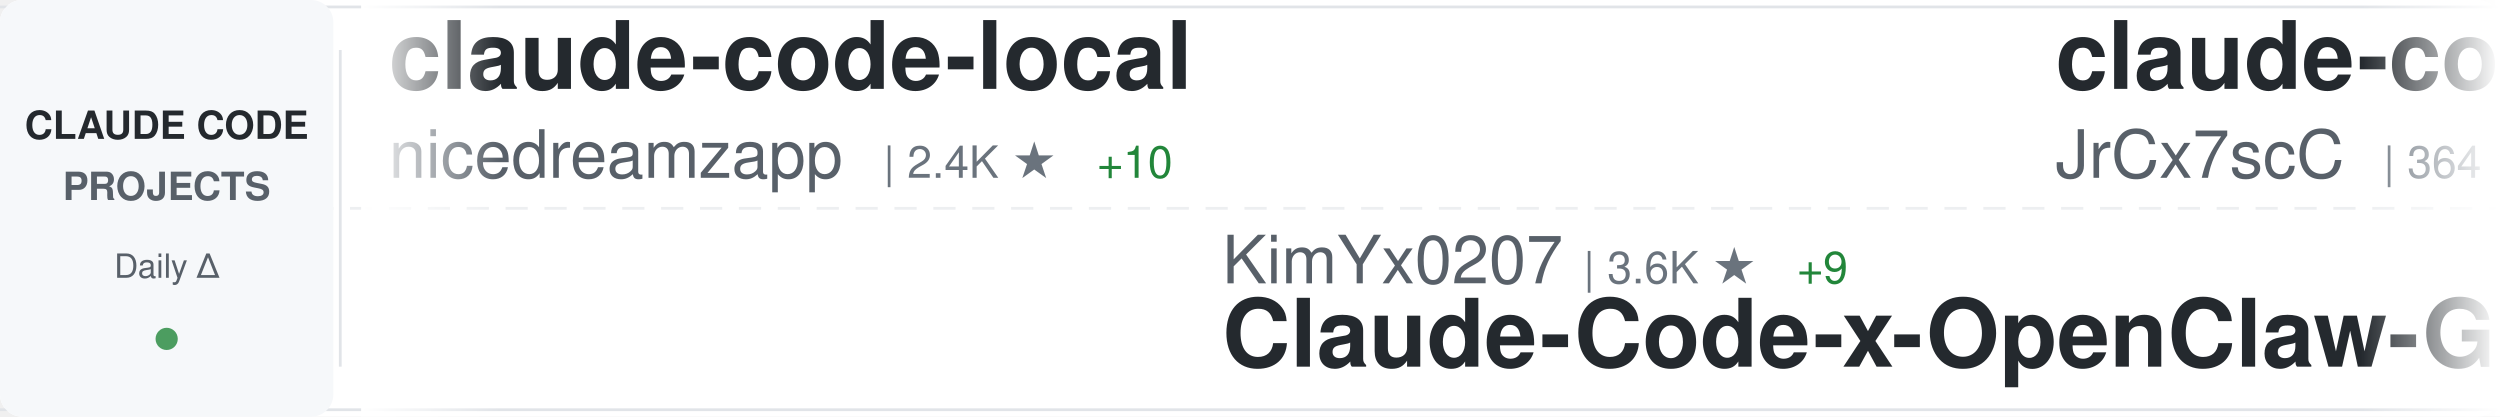
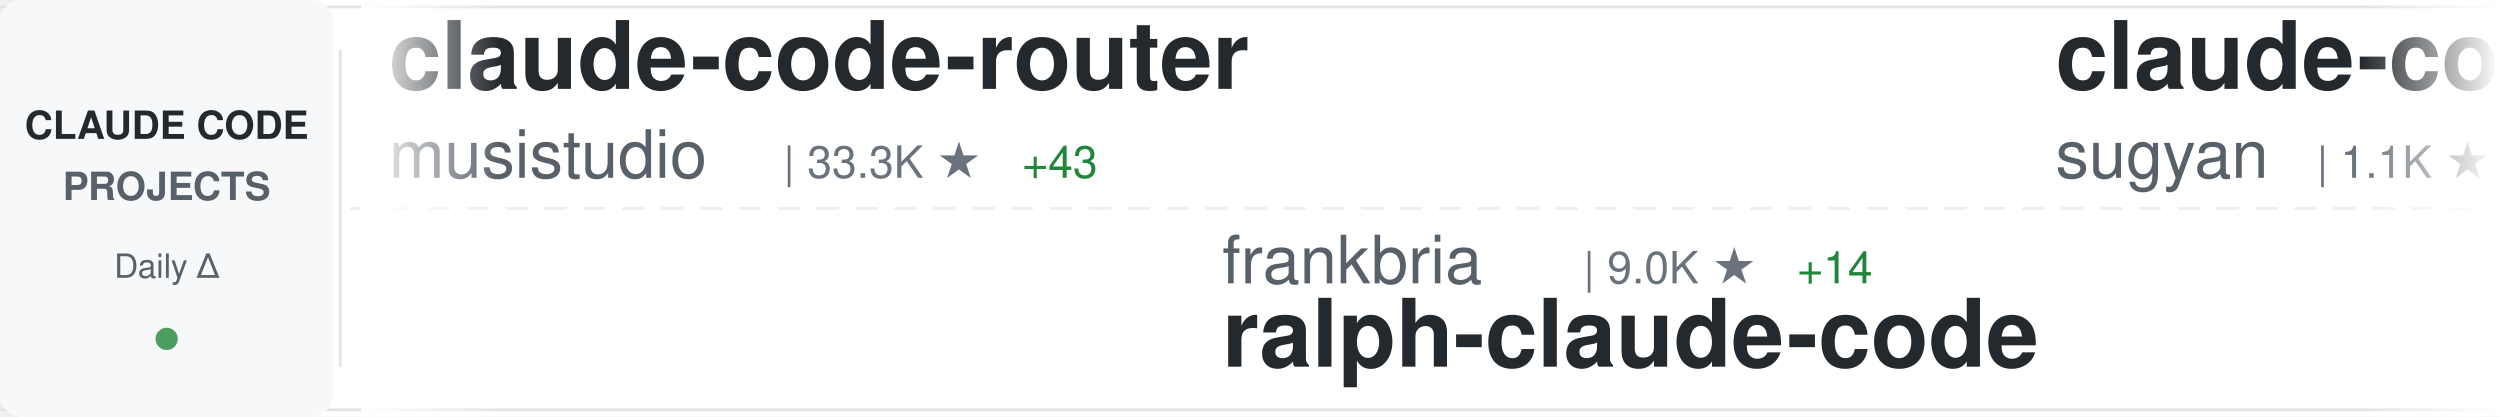
<svg xmlns="http://www.w3.org/2000/svg" width="900" height="150">
  <defs>
    <linearGradient id="awesomeLeftFade" x1="0%" y1="0%" x2="100%" y2="0%">
      <stop offset="0%" style="stop-color:#ffffff;stop-opacity:1" />
      <stop offset="100%" style="stop-color:#ffffff;stop-opacity:0" />
    </linearGradient>
    <linearGradient id="awesomeRightFade" x1="0%" y1="0%" x2="100%" y2="0%">
      <stop offset="0%" style="stop-color:#ffffff;stop-opacity:0" />
      <stop offset="100%" style="stop-color:#ffffff;stop-opacity:1" />
    </linearGradient>
  </defs>
  <rect width="900" height="150" fill="#ffffff" rx="8" />
  <rect x="0" y="2" width="900" height="1" fill="#e1e4e8" />
  <rect x="0" y="147" width="900" height="1" fill="#e1e4e8" />
  <line x1="0" y1="75" x2="900" y2="75" stroke="#e1e4e8" stroke-width="1" stroke-dasharray="8 6" opacity="0.6" />
  <rect x="0" y="0" width="120" height="150" fill="#f6f8fa" rx="8" />
  <text x="60" y="50" font-family="-apple-system, BlinkMacSystemFont, 'Segoe UI', Helvetica, Arial, sans-serif" font-size="14" font-weight="600" fill="#24292e" text-anchor="middle">CLAUDE CODE</text>
  <text x="60" y="72" font-family="-apple-system, BlinkMacSystemFont, 'Segoe UI', Helvetica, Arial, sans-serif" font-size="14" font-weight="600" fill="#586069" text-anchor="middle">PROJECTS</text>
  <text x="60" y="100" font-family="-apple-system, BlinkMacSystemFont, 'Segoe UI', Helvetica, Arial, sans-serif" font-size="12" font-weight="500" fill="#586069" text-anchor="middle">Daily Δ</text>
  <circle cx="60" cy="122" r="4" fill="#22863a" opacity="0.8" />
  <rect x="122" y="18" width="1" height="114" fill="#e1e4e8" />
  <clipPath id="awesomeTickerClip">
    <rect x="130" y="0" width="770" height="150" />
  </clipPath>
  <g clip-path="url(#awesomeTickerClip)">
    <g id="awesomeTickerItems">
      <animateTransform attributeName="transform" attributeType="XML" type="translate" from="0 0" to="-3000 0" dur="54s" repeatCount="indefinite" />
      <g transform="translate(0, 0)">
-         <text x="140" y="32" font-family="-apple-system, BlinkMacSystemFont, 'Segoe UI', Helvetica, Arial, sans-serif" font-size="34" font-weight="600" fill="#24292e">claude-code-local</text>
-         <text x="140" y="64" font-family="-apple-system, BlinkMacSystemFont, 'Segoe UI', Helvetica, Arial, sans-serif" font-size="24" font-weight="400" fill="#586069">nicedreamzapp</text>
-         <text x="318" y="64" font-family="-apple-system, BlinkMacSystemFont, 'Segoe UI', Helvetica, Arial, sans-serif" font-size="16" font-weight="500" fill="#6a737d">| 2.4K ★</text>
-         <text x="395" y="64" font-family="-apple-system, BlinkMacSystemFont, 'Segoe UI', Helvetica, Arial, sans-serif" font-size="16" font-weight="500" fill="#22863a"> +10</text>
+         <text x="140" y="32" font-family="-apple-system, BlinkMacSystemFont, 'Segoe UI', Helvetica, Arial, sans-serif" font-size="34" font-weight="600" fill="#24292e">claude-code-router</text>
+         <text x="140" y="64" font-family="-apple-system, BlinkMacSystemFont, 'Segoe UI', Helvetica, Arial, sans-serif" font-size="24" font-weight="400" fill="#586069">musistudio</text>
+         <text x="282" y="64" font-family="-apple-system, BlinkMacSystemFont, 'Segoe UI', Helvetica, Arial, sans-serif" font-size="16" font-weight="500" fill="#6a737d">| 33.3K ★</text>
+         <text x="368" y="64" font-family="-apple-system, BlinkMacSystemFont, 'Segoe UI', Helvetica, Arial, sans-serif" font-size="16" font-weight="500" fill="#22863a"> +43</text>
      </g>
      <g transform="translate(300, 0)">
-         <text x="140" y="102" font-family="-apple-system, BlinkMacSystemFont, 'Segoe UI', Helvetica, Arial, sans-serif" font-size="24" font-weight="400" fill="#586069">KimYx0207</text>
-         <text x="270" y="102" font-family="-apple-system, BlinkMacSystemFont, 'Segoe UI', Helvetica, Arial, sans-serif" font-size="16" font-weight="500" fill="#6a737d">| 3.6K ★</text>
-         <text x="347" y="102" font-family="-apple-system, BlinkMacSystemFont, 'Segoe UI', Helvetica, Arial, sans-serif" font-size="16" font-weight="500" fill="#22863a"> +9</text>
-         <text x="140" y="132" font-family="-apple-system, BlinkMacSystemFont, 'Segoe UI', Helvetica, Arial, sans-serif" font-size="34" font-weight="600" fill="#24292e">Claude-Code-x-OpenClaw-G...</text>
+         <text x="140" y="102" font-family="-apple-system, BlinkMacSystemFont, 'Segoe UI', Helvetica, Arial, sans-serif" font-size="24" font-weight="400" fill="#586069">frankbria</text>
+         <text x="270" y="102" font-family="-apple-system, BlinkMacSystemFont, 'Segoe UI', Helvetica, Arial, sans-serif" font-size="16" font-weight="500" fill="#6a737d">| 9.0K ★</text>
+         <text x="347" y="102" font-family="-apple-system, BlinkMacSystemFont, 'Segoe UI', Helvetica, Arial, sans-serif" font-size="16" font-weight="500" fill="#22863a"> +14</text>
+         <text x="140" y="132" font-family="-apple-system, BlinkMacSystemFont, 'Segoe UI', Helvetica, Arial, sans-serif" font-size="34" font-weight="600" fill="#24292e">ralph-claude-code</text>
      </g>
      <g transform="translate(600, 0)">
-         <text x="140" y="32" font-family="-apple-system, BlinkMacSystemFont, 'Segoe UI', Helvetica, Arial, sans-serif" font-size="34" font-weight="600" fill="#24292e">claude-code-source</text>
-         <text x="140" y="64" font-family="-apple-system, BlinkMacSystemFont, 'Segoe UI', Helvetica, Arial, sans-serif" font-size="24" font-weight="400" fill="#586069">JrCx7scC</text>
-         <text x="258" y="64" font-family="-apple-system, BlinkMacSystemFont, 'Segoe UI', Helvetica, Arial, sans-serif" font-size="16" font-weight="500" fill="#6a737d">| 364 ★</text>
+         <text x="140" y="32" font-family="-apple-system, BlinkMacSystemFont, 'Segoe UI', Helvetica, Arial, sans-serif" font-size="34" font-weight="600" fill="#24292e">claude-code-webui</text>
+         <text x="140" y="64" font-family="-apple-system, BlinkMacSystemFont, 'Segoe UI', Helvetica, Arial, sans-serif" font-size="24" font-weight="400" fill="#586069">sugyan</text>
+         <text x="234" y="64" font-family="-apple-system, BlinkMacSystemFont, 'Segoe UI', Helvetica, Arial, sans-serif" font-size="16" font-weight="500" fill="#6a737d">| 1.1K ★</text>
+         <text x="311" y="64" font-family="-apple-system, BlinkMacSystemFont, 'Segoe UI', Helvetica, Arial, sans-serif" font-size="16" font-weight="500" fill="#22863a"> +2</text>
      </g>
      <g transform="translate(900, 0)">
-         <text x="140" y="102" font-family="-apple-system, BlinkMacSystemFont, 'Segoe UI', Helvetica, Arial, sans-serif" font-size="24" font-weight="400" fill="#586069">repowise-dev</text>
-         <text x="306" y="102" font-family="-apple-system, BlinkMacSystemFont, 'Segoe UI', Helvetica, Arial, sans-serif" font-size="16" font-weight="500" fill="#6a737d">| 984 ★</text>
-         <text x="374" y="102" font-family="-apple-system, BlinkMacSystemFont, 'Segoe UI', Helvetica, Arial, sans-serif" font-size="16" font-weight="500" fill="#22863a"> +1</text>
-         <text x="140" y="132" font-family="-apple-system, BlinkMacSystemFont, 'Segoe UI', Helvetica, Arial, sans-serif" font-size="34" font-weight="600" fill="#24292e">claude-code-prompts</text>
+         <text x="140" y="102" font-family="-apple-system, BlinkMacSystemFont, 'Segoe UI', Helvetica, Arial, sans-serif" font-size="24" font-weight="400" fill="#586069">diet103</text>
+         <text x="246" y="102" font-family="-apple-system, BlinkMacSystemFont, 'Segoe UI', Helvetica, Arial, sans-serif" font-size="16" font-weight="500" fill="#6a737d">| 9.6K ★</text>
+         <text x="323" y="102" font-family="-apple-system, BlinkMacSystemFont, 'Segoe UI', Helvetica, Arial, sans-serif" font-size="16" font-weight="500" fill="#22863a"> +6</text>
+         <text x="140" y="132" font-family="-apple-system, BlinkMacSystemFont, 'Segoe UI', Helvetica, Arial, sans-serif" font-size="34" font-weight="600" fill="#24292e">claude-code-infrastructu...</text>
      </g>
      <g transform="translate(1200, 0)">
-         <text x="140" y="32" font-family="-apple-system, BlinkMacSystemFont, 'Segoe UI', Helvetica, Arial, sans-serif" font-size="34" font-weight="600" fill="#24292e">ralph</text>
-         <text x="140" y="64" font-family="-apple-system, BlinkMacSystemFont, 'Segoe UI', Helvetica, Arial, sans-serif" font-size="24" font-weight="400" fill="#586069">snarktank</text>
-         <text x="270" y="64" font-family="-apple-system, BlinkMacSystemFont, 'Segoe UI', Helvetica, Arial, sans-serif" font-size="16" font-weight="500" fill="#6a737d">| 18.3K ★</text>
-         <text x="356" y="64" font-family="-apple-system, BlinkMacSystemFont, 'Segoe UI', Helvetica, Arial, sans-serif" font-size="16" font-weight="500" fill="#22863a"> +62</text>
+         <text x="140" y="32" font-family="-apple-system, BlinkMacSystemFont, 'Segoe UI', Helvetica, Arial, sans-serif" font-size="34" font-weight="600" fill="#24292e">claude-code-ultimate-gui...</text>
+         <text x="140" y="64" font-family="-apple-system, BlinkMacSystemFont, 'Segoe UI', Helvetica, Arial, sans-serif" font-size="24" font-weight="400" fill="#586069">FlorianBruniaux</text>
+         <text x="342" y="64" font-family="-apple-system, BlinkMacSystemFont, 'Segoe UI', Helvetica, Arial, sans-serif" font-size="16" font-weight="500" fill="#6a737d">| 4.1K ★</text>
+         <text x="419" y="64" font-family="-apple-system, BlinkMacSystemFont, 'Segoe UI', Helvetica, Arial, sans-serif" font-size="16" font-weight="500" fill="#22863a"> +21</text>
      </g>
      <g transform="translate(1500, 0)">
-         <text x="140" y="102" font-family="-apple-system, BlinkMacSystemFont, 'Segoe UI', Helvetica, Arial, sans-serif" font-size="24" font-weight="400" fill="#586069">Windy3f3f3f3f</text>
-         <text x="318" y="102" font-family="-apple-system, BlinkMacSystemFont, 'Segoe UI', Helvetica, Arial, sans-serif" font-size="16" font-weight="500" fill="#6a737d">| 1.1K ★</text>
-         <text x="395" y="102" font-family="-apple-system, BlinkMacSystemFont, 'Segoe UI', Helvetica, Arial, sans-serif" font-size="16" font-weight="500" fill="#22863a"> +7</text>
-         <text x="140" y="132" font-family="-apple-system, BlinkMacSystemFont, 'Segoe UI', Helvetica, Arial, sans-serif" font-size="34" font-weight="600" fill="#24292e">claude-code-from-scratch</text>
+         <text x="140" y="102" font-family="-apple-system, BlinkMacSystemFont, 'Segoe UI', Helvetica, Arial, sans-serif" font-size="24" font-weight="400" fill="#586069">darcyegb</text>
+         <text x="258" y="102" font-family="-apple-system, BlinkMacSystemFont, 'Segoe UI', Helvetica, Arial, sans-serif" font-size="16" font-weight="500" fill="#6a737d">| 676 ★</text>
+         <text x="140" y="132" font-family="-apple-system, BlinkMacSystemFont, 'Segoe UI', Helvetica, Arial, sans-serif" font-size="34" font-weight="600" fill="#24292e">ClaudeCodeAgents</text>
      </g>
      <g transform="translate(1800, 0)">
-         <text x="140" y="32" font-family="-apple-system, BlinkMacSystemFont, 'Segoe UI', Helvetica, Arial, sans-serif" font-size="34" font-weight="600" fill="#24292e">awesome-claude-code-tool...</text>
-         <text x="140" y="64" font-family="-apple-system, BlinkMacSystemFont, 'Segoe UI', Helvetica, Arial, sans-serif" font-size="24" font-weight="400" fill="#586069">rohitg00</text>
-         <text x="258" y="64" font-family="-apple-system, BlinkMacSystemFont, 'Segoe UI', Helvetica, Arial, sans-serif" font-size="16" font-weight="500" fill="#6a737d">| 1.5K ★</text>
-         <text x="335" y="64" font-family="-apple-system, BlinkMacSystemFont, 'Segoe UI', Helvetica, Arial, sans-serif" font-size="16" font-weight="500" fill="#22863a"> +11</text>
+         <text x="140" y="32" font-family="-apple-system, BlinkMacSystemFont, 'Segoe UI', Helvetica, Arial, sans-serif" font-size="34" font-weight="600" fill="#24292e">claude-code-base-action</text>
+         <text x="140" y="64" font-family="-apple-system, BlinkMacSystemFont, 'Segoe UI', Helvetica, Arial, sans-serif" font-size="24" font-weight="400" fill="#586069">anthropics</text>
+         <text x="282" y="64" font-family="-apple-system, BlinkMacSystemFont, 'Segoe UI', Helvetica, Arial, sans-serif" font-size="16" font-weight="500" fill="#6a737d">| 804 ★</text>
+         <text x="350" y="64" font-family="-apple-system, BlinkMacSystemFont, 'Segoe UI', Helvetica, Arial, sans-serif" font-size="16" font-weight="500" fill="#22863a"> +1</text>
      </g>
      <g transform="translate(2100, 0)">
-         <text x="140" y="102" font-family="-apple-system, BlinkMacSystemFont, 'Segoe UI', Helvetica, Arial, sans-serif" font-size="24" font-weight="400" fill="#586069">ponponon</text>
-         <text x="258" y="102" font-family="-apple-system, BlinkMacSystemFont, 'Segoe UI', Helvetica, Arial, sans-serif" font-size="16" font-weight="500" fill="#6a737d">| 2.2K ★</text>
-         <text x="335" y="102" font-family="-apple-system, BlinkMacSystemFont, 'Segoe UI', Helvetica, Arial, sans-serif" font-size="16" font-weight="500" fill="#22863a"> +2</text>
-         <text x="140" y="132" font-family="-apple-system, BlinkMacSystemFont, 'Segoe UI', Helvetica, Arial, sans-serif" font-size="34" font-weight="600" fill="#24292e">claude_code_src</text>
+         <text x="140" y="102" font-family="-apple-system, BlinkMacSystemFont, 'Segoe UI', Helvetica, Arial, sans-serif" font-size="24" font-weight="400" fill="#586069">777genius</text>
+         <text x="270" y="102" font-family="-apple-system, BlinkMacSystemFont, 'Segoe UI', Helvetica, Arial, sans-serif" font-size="16" font-weight="500" fill="#6a737d">| 905 ★</text>
+         <text x="338" y="102" font-family="-apple-system, BlinkMacSystemFont, 'Segoe UI', Helvetica, Arial, sans-serif" font-size="16" font-weight="500" fill="#22863a"> +1</text>
+         <text x="140" y="132" font-family="-apple-system, BlinkMacSystemFont, 'Segoe UI', Helvetica, Arial, sans-serif" font-size="34" font-weight="600" fill="#24292e">claude-code-source-code</text>
      </g>
      <g transform="translate(2400, 0)">
-         <text x="140" y="32" font-family="-apple-system, BlinkMacSystemFont, 'Segoe UI', Helvetica, Arial, sans-serif" font-size="34" font-weight="600" fill="#24292e">Claude-Code-Game-Studios</text>
-         <text x="140" y="64" font-family="-apple-system, BlinkMacSystemFont, 'Segoe UI', Helvetica, Arial, sans-serif" font-size="24" font-weight="400" fill="#586069">Donchitos</text>
-         <text x="270" y="64" font-family="-apple-system, BlinkMacSystemFont, 'Segoe UI', Helvetica, Arial, sans-serif" font-size="16" font-weight="500" fill="#6a737d">| 16.9K ★</text>
-         <text x="356" y="64" font-family="-apple-system, BlinkMacSystemFont, 'Segoe UI', Helvetica, Arial, sans-serif" font-size="16" font-weight="500" fill="#22863a"> +73</text>
+         <text x="140" y="32" font-family="-apple-system, BlinkMacSystemFont, 'Segoe UI', Helvetica, Arial, sans-serif" font-size="34" font-weight="600" fill="#24292e">claude-code-reverse</text>
+         <text x="140" y="64" font-family="-apple-system, BlinkMacSystemFont, 'Segoe UI', Helvetica, Arial, sans-serif" font-size="24" font-weight="400" fill="#586069">Yuyz0112</text>
+         <text x="258" y="64" font-family="-apple-system, BlinkMacSystemFont, 'Segoe UI', Helvetica, Arial, sans-serif" font-size="16" font-weight="500" fill="#6a737d">| 2.4K ★</text>
+         <text x="335" y="64" font-family="-apple-system, BlinkMacSystemFont, 'Segoe UI', Helvetica, Arial, sans-serif" font-size="16" font-weight="500" fill="#22863a"> +2</text>
      </g>
      <g transform="translate(2700, 0)">
+         <text x="140" y="102" font-family="-apple-system, BlinkMacSystemFont, 'Segoe UI', Helvetica, Arial, sans-serif" font-size="24" font-weight="400" fill="#586069">ding113</text>
+         <text x="246" y="102" font-family="-apple-system, BlinkMacSystemFont, 'Segoe UI', Helvetica, Arial, sans-serif" font-size="16" font-weight="500" fill="#6a737d">| 2.7K ★</text>
+         <text x="323" y="102" font-family="-apple-system, BlinkMacSystemFont, 'Segoe UI', Helvetica, Arial, sans-serif" font-size="16" font-weight="500" fill="#22863a"> +7</text>
+         <text x="140" y="132" font-family="-apple-system, BlinkMacSystemFont, 'Segoe UI', Helvetica, Arial, sans-serif" font-size="34" font-weight="600" fill="#24292e">claude-code-hub</text>
+       </g>
+       <g transform="translate(3000, 0)">
+         <text x="140" y="32" font-family="-apple-system, BlinkMacSystemFont, 'Segoe UI', Helvetica, Arial, sans-serif" font-size="34" font-weight="600" fill="#24292e">claude-code-router</text>
+         <text x="140" y="64" font-family="-apple-system, BlinkMacSystemFont, 'Segoe UI', Helvetica, Arial, sans-serif" font-size="24" font-weight="400" fill="#586069">musistudio</text>
+         <text x="282" y="64" font-family="-apple-system, BlinkMacSystemFont, 'Segoe UI', Helvetica, Arial, sans-serif" font-size="16" font-weight="500" fill="#6a737d">| 33.3K ★</text>
+         <text x="368" y="64" font-family="-apple-system, BlinkMacSystemFont, 'Segoe UI', Helvetica, Arial, sans-serif" font-size="16" font-weight="500" fill="#22863a"> +43</text>
+       </g>
+       <g transform="translate(3300, 0)">
+         <text x="140" y="102" font-family="-apple-system, BlinkMacSystemFont, 'Segoe UI', Helvetica, Arial, sans-serif" font-size="24" font-weight="400" fill="#586069">frankbria</text>
+         <text x="270" y="102" font-family="-apple-system, BlinkMacSystemFont, 'Segoe UI', Helvetica, Arial, sans-serif" font-size="16" font-weight="500" fill="#6a737d">| 9.0K ★</text>
+         <text x="347" y="102" font-family="-apple-system, BlinkMacSystemFont, 'Segoe UI', Helvetica, Arial, sans-serif" font-size="16" font-weight="500" fill="#22863a"> +14</text>
+         <text x="140" y="132" font-family="-apple-system, BlinkMacSystemFont, 'Segoe UI', Helvetica, Arial, sans-serif" font-size="34" font-weight="600" fill="#24292e">ralph-claude-code</text>
+       </g>
+       <g transform="translate(3600, 0)">
+         <text x="140" y="32" font-family="-apple-system, BlinkMacSystemFont, 'Segoe UI', Helvetica, Arial, sans-serif" font-size="34" font-weight="600" fill="#24292e">claude-code-webui</text>
+         <text x="140" y="64" font-family="-apple-system, BlinkMacSystemFont, 'Segoe UI', Helvetica, Arial, sans-serif" font-size="24" font-weight="400" fill="#586069">sugyan</text>
+         <text x="234" y="64" font-family="-apple-system, BlinkMacSystemFont, 'Segoe UI', Helvetica, Arial, sans-serif" font-size="16" font-weight="500" fill="#6a737d">| 1.1K ★</text>
+         <text x="311" y="64" font-family="-apple-system, BlinkMacSystemFont, 'Segoe UI', Helvetica, Arial, sans-serif" font-size="16" font-weight="500" fill="#22863a"> +2</text>
+       </g>
+       <g transform="translate(3900, 0)">
        <text x="140" y="102" font-family="-apple-system, BlinkMacSystemFont, 'Segoe UI', Helvetica, Arial, sans-serif" font-size="24" font-weight="400" fill="#586069">diet103</text>
        <text x="246" y="102" font-family="-apple-system, BlinkMacSystemFont, 'Segoe UI', Helvetica, Arial, sans-serif" font-size="16" font-weight="500" fill="#6a737d">| 9.6K ★</text>
-         <text x="323" y="102" font-family="-apple-system, BlinkMacSystemFont, 'Segoe UI', Helvetica, Arial, sans-serif" font-size="16" font-weight="500" fill="#22863a"> +3</text>
+         <text x="323" y="102" font-family="-apple-system, BlinkMacSystemFont, 'Segoe UI', Helvetica, Arial, sans-serif" font-size="16" font-weight="500" fill="#22863a"> +6</text>
        <text x="140" y="132" font-family="-apple-system, BlinkMacSystemFont, 'Segoe UI', Helvetica, Arial, sans-serif" font-size="34" font-weight="600" fill="#24292e">claude-code-infrastructu...</text>
-       </g>
-       <g transform="translate(3000, 0)">
-         <text x="140" y="32" font-family="-apple-system, BlinkMacSystemFont, 'Segoe UI', Helvetica, Arial, sans-serif" font-size="34" font-weight="600" fill="#24292e">claude-code-local</text>
-         <text x="140" y="64" font-family="-apple-system, BlinkMacSystemFont, 'Segoe UI', Helvetica, Arial, sans-serif" font-size="24" font-weight="400" fill="#586069">nicedreamzapp</text>
-         <text x="318" y="64" font-family="-apple-system, BlinkMacSystemFont, 'Segoe UI', Helvetica, Arial, sans-serif" font-size="16" font-weight="500" fill="#6a737d">| 2.4K ★</text>
-         <text x="395" y="64" font-family="-apple-system, BlinkMacSystemFont, 'Segoe UI', Helvetica, Arial, sans-serif" font-size="16" font-weight="500" fill="#22863a"> +10</text>
-       </g>
-       <g transform="translate(3300, 0)">
-         <text x="140" y="102" font-family="-apple-system, BlinkMacSystemFont, 'Segoe UI', Helvetica, Arial, sans-serif" font-size="24" font-weight="400" fill="#586069">KimYx0207</text>
-         <text x="270" y="102" font-family="-apple-system, BlinkMacSystemFont, 'Segoe UI', Helvetica, Arial, sans-serif" font-size="16" font-weight="500" fill="#6a737d">| 3.6K ★</text>
-         <text x="347" y="102" font-family="-apple-system, BlinkMacSystemFont, 'Segoe UI', Helvetica, Arial, sans-serif" font-size="16" font-weight="500" fill="#22863a"> +9</text>
-         <text x="140" y="132" font-family="-apple-system, BlinkMacSystemFont, 'Segoe UI', Helvetica, Arial, sans-serif" font-size="34" font-weight="600" fill="#24292e">Claude-Code-x-OpenClaw-G...</text>
-       </g>
-       <g transform="translate(3600, 0)">
-         <text x="140" y="32" font-family="-apple-system, BlinkMacSystemFont, 'Segoe UI', Helvetica, Arial, sans-serif" font-size="34" font-weight="600" fill="#24292e">claude-code-source</text>
-         <text x="140" y="64" font-family="-apple-system, BlinkMacSystemFont, 'Segoe UI', Helvetica, Arial, sans-serif" font-size="24" font-weight="400" fill="#586069">JrCx7scC</text>
-         <text x="258" y="64" font-family="-apple-system, BlinkMacSystemFont, 'Segoe UI', Helvetica, Arial, sans-serif" font-size="16" font-weight="500" fill="#6a737d">| 364 ★</text>
-       </g>
-       <g transform="translate(3900, 0)">
-         <text x="140" y="102" font-family="-apple-system, BlinkMacSystemFont, 'Segoe UI', Helvetica, Arial, sans-serif" font-size="24" font-weight="400" fill="#586069">repowise-dev</text>
-         <text x="306" y="102" font-family="-apple-system, BlinkMacSystemFont, 'Segoe UI', Helvetica, Arial, sans-serif" font-size="16" font-weight="500" fill="#6a737d">| 984 ★</text>
-         <text x="374" y="102" font-family="-apple-system, BlinkMacSystemFont, 'Segoe UI', Helvetica, Arial, sans-serif" font-size="16" font-weight="500" fill="#22863a"> +1</text>
-         <text x="140" y="132" font-family="-apple-system, BlinkMacSystemFont, 'Segoe UI', Helvetica, Arial, sans-serif" font-size="34" font-weight="600" fill="#24292e">claude-code-prompts</text>
      </g>
    </g>
  </g>
  <rect x="130" y="0" width="50" height="150" fill="url(#awesomeLeftFade)" />
  <rect x="850" y="0" width="50" height="150" fill="url(#awesomeRightFade)" />
</svg>
